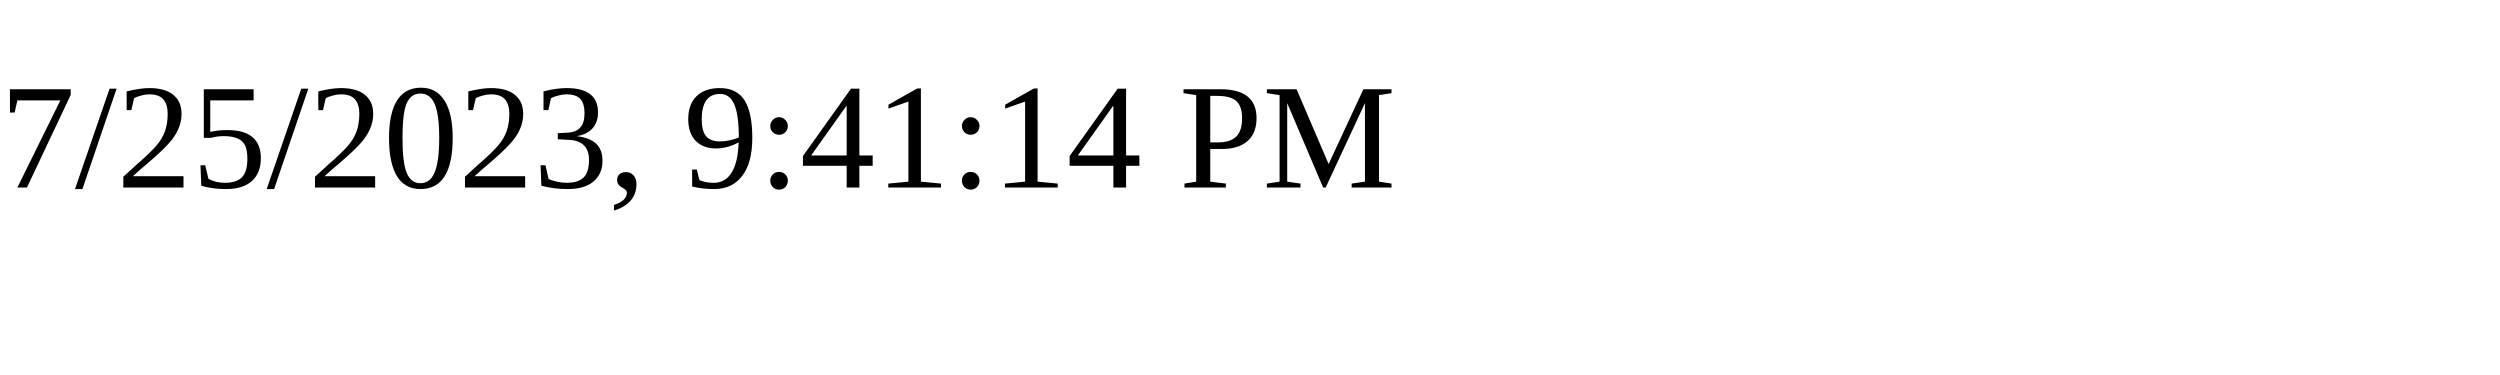
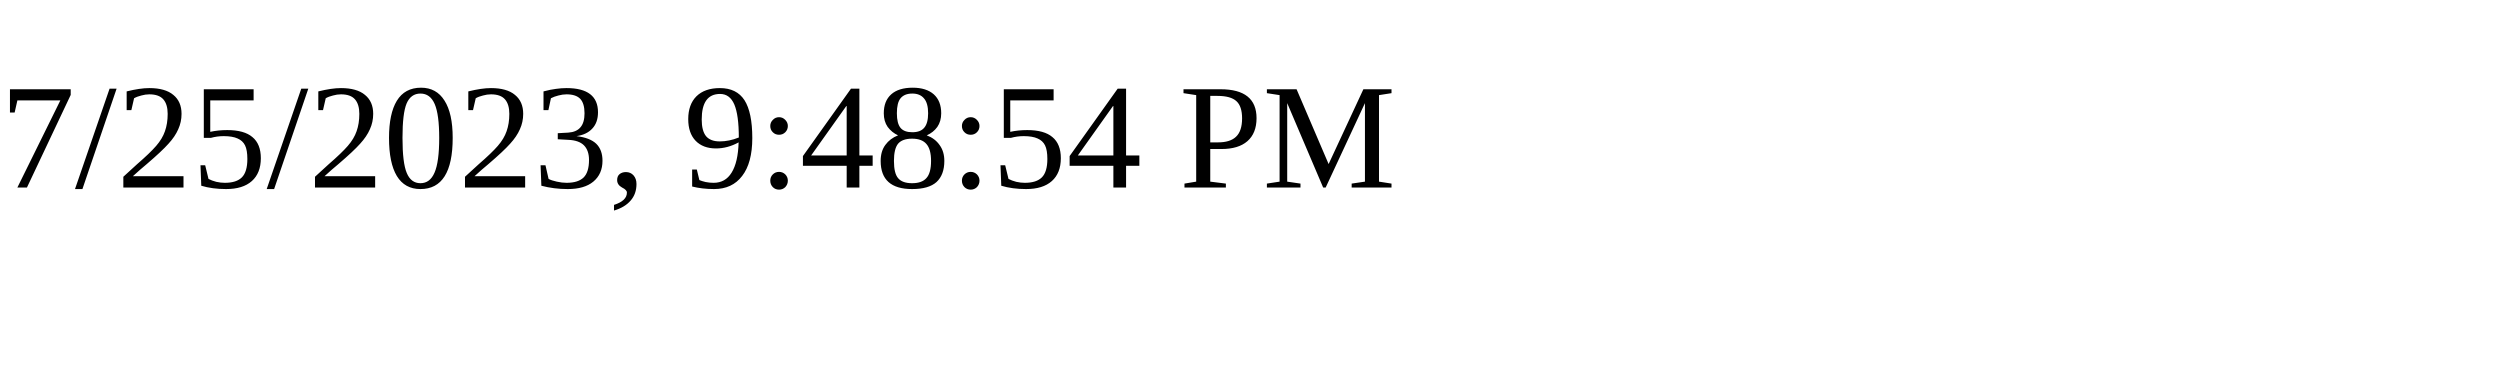
<svg xmlns="http://www.w3.org/2000/svg" height="30" width="200">
-   <text x="0" y="15">7/25/2023, 9:41:14 PM</text>
+   <text x="0" y="15">7/25/2023, 9:48:54 PM</text>
</svg>
